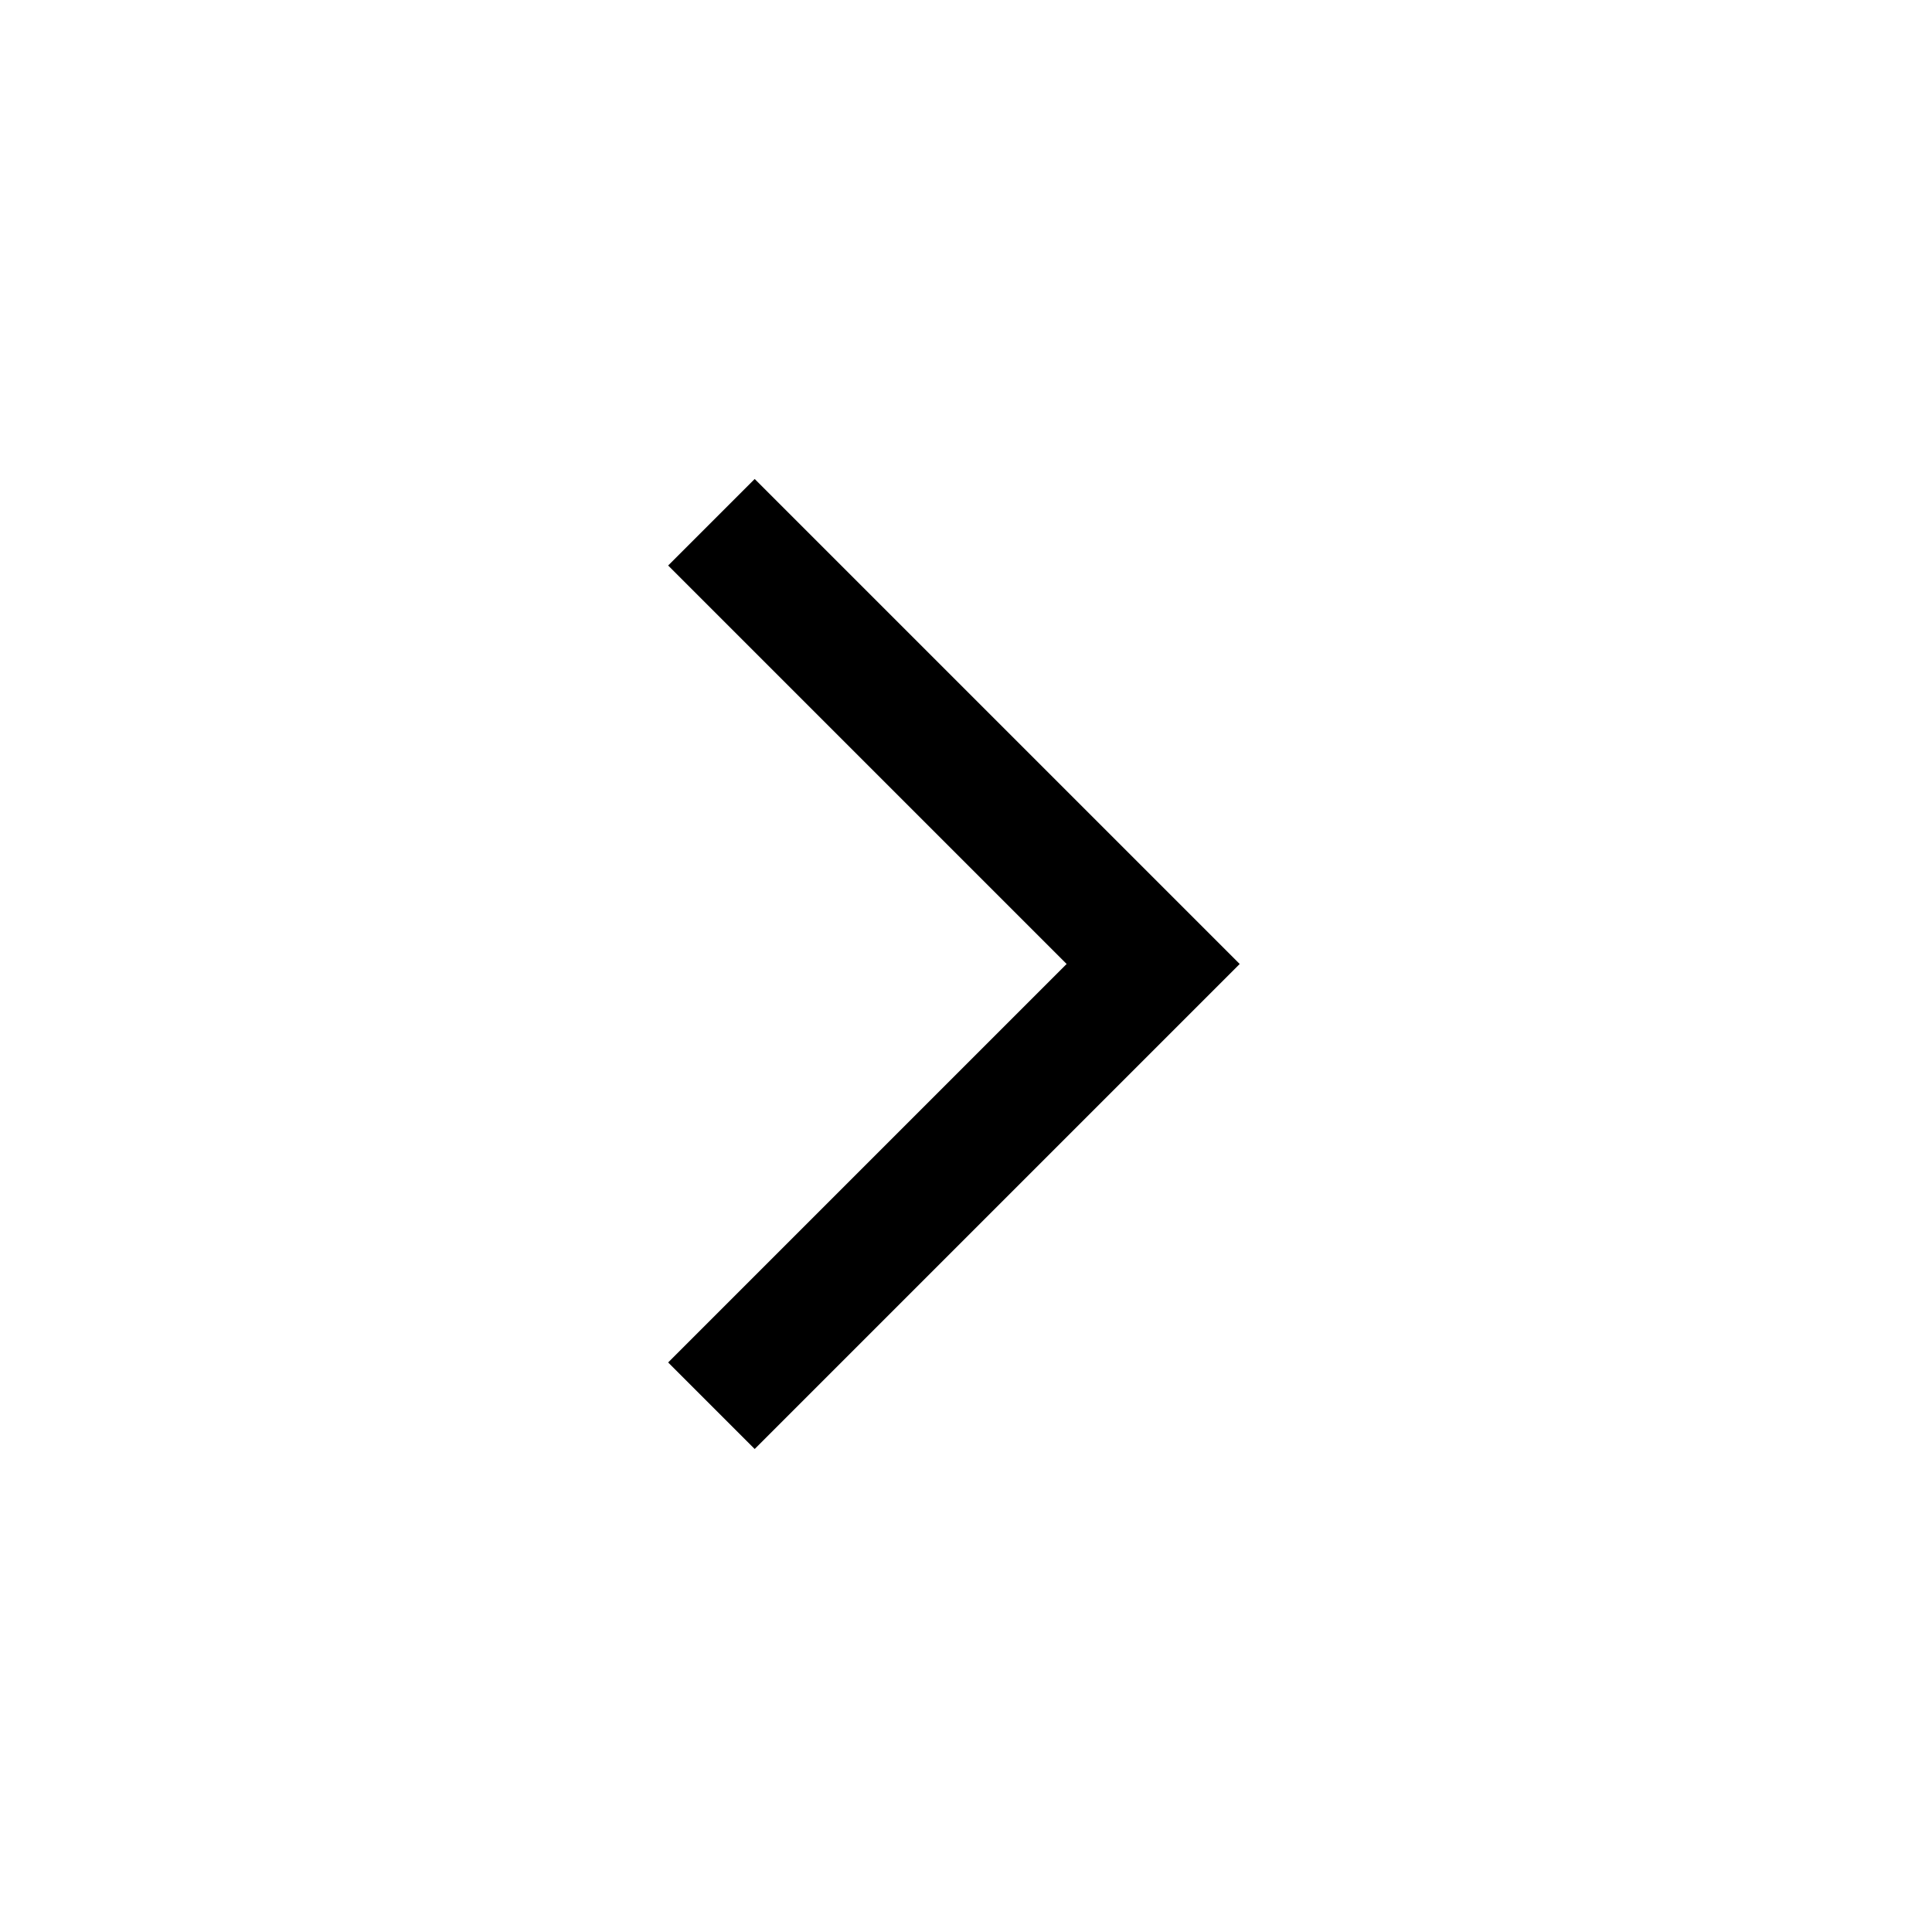
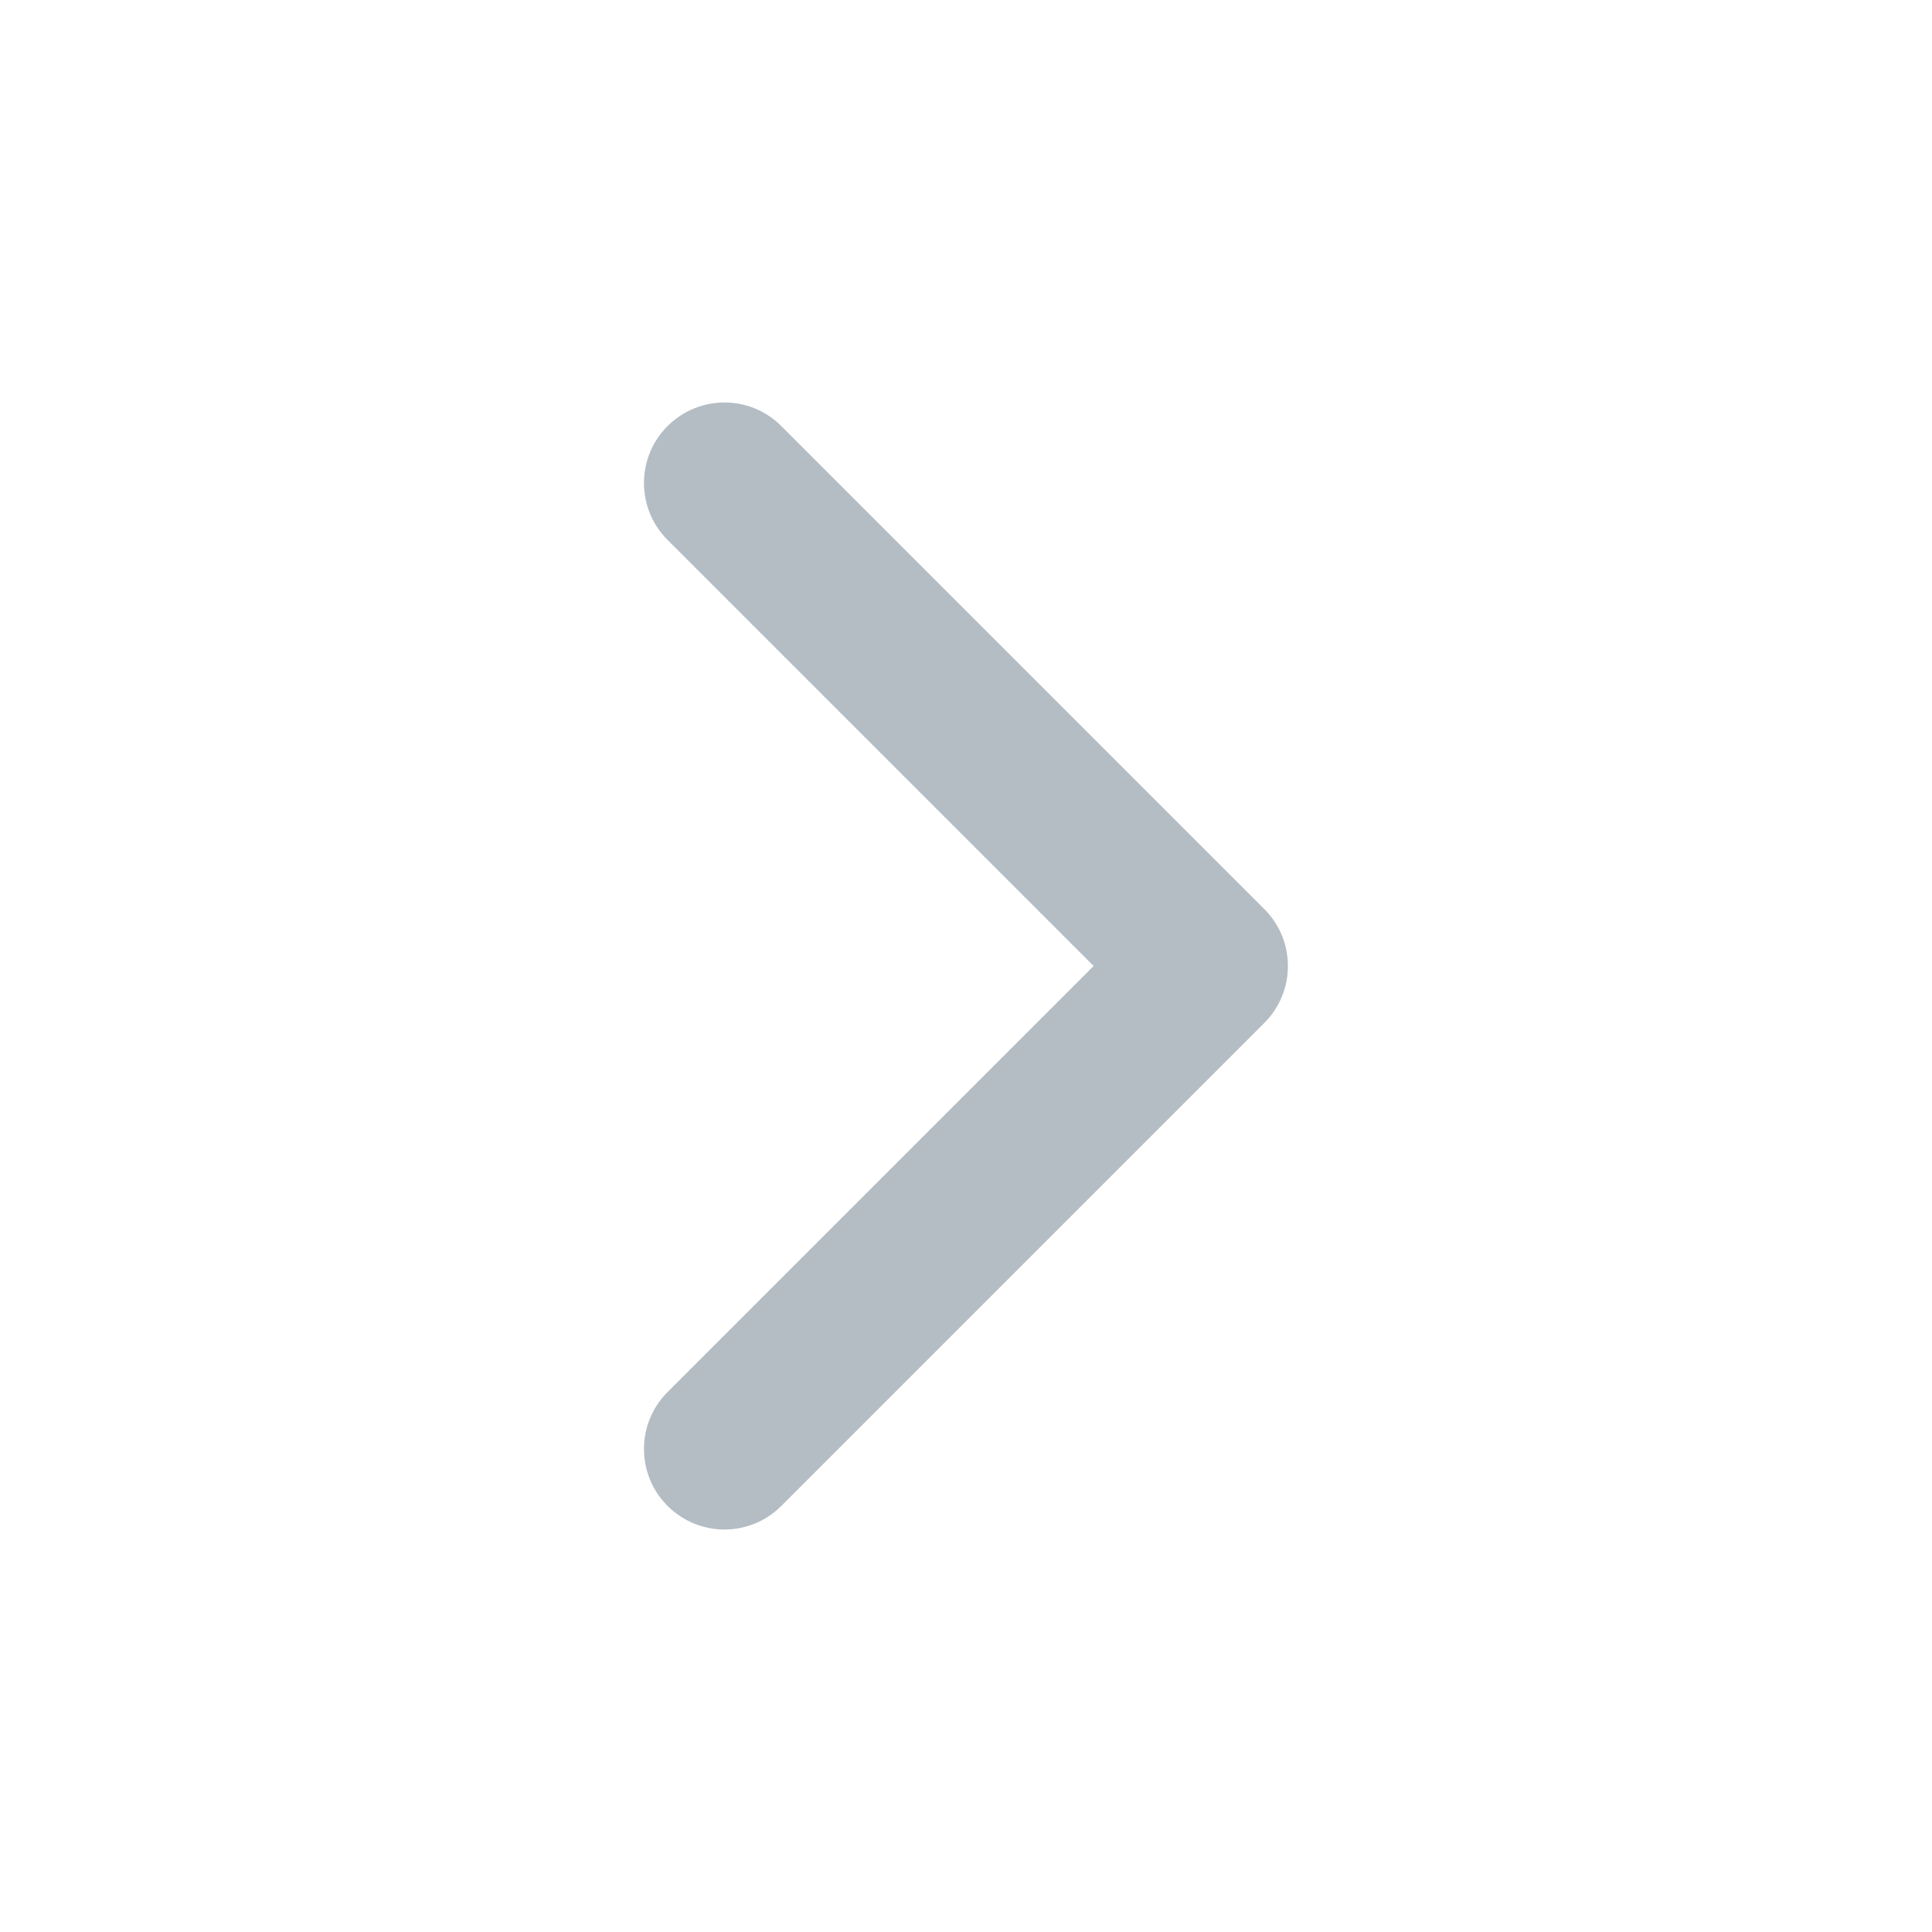
- <svg xmlns="http://www.w3.org/2000/svg" height="48" viewBox="0 -960 960 960" width="48">
-   <path d="M530-481 332-679l43-43 241 241-241 241-43-43 198-198Z" />
+ <svg xmlns="http://www.w3.org/2000/svg" width="16" height="16" viewBox="0 0 16 16" fill="none">
+   <g id="Icons/Chevron (Arrow Right)">
+     <path id="Vector (Stroke)" fill-rule="evenodd" clip-rule="evenodd" d="M5.528 3.529C5.789 3.268 6.211 3.268 6.471 3.529L10.471 7.529C10.731 7.789 10.731 8.211 10.471 8.471L6.471 12.471C6.211 12.732 5.789 12.732 5.528 12.471C5.268 12.211 5.268 11.789 5.528 11.529L9.057 8L5.528 4.471C5.268 4.211 5.268 3.789 5.528 3.529Z" fill="#B4BDC4" />
+   </g>
</svg>
